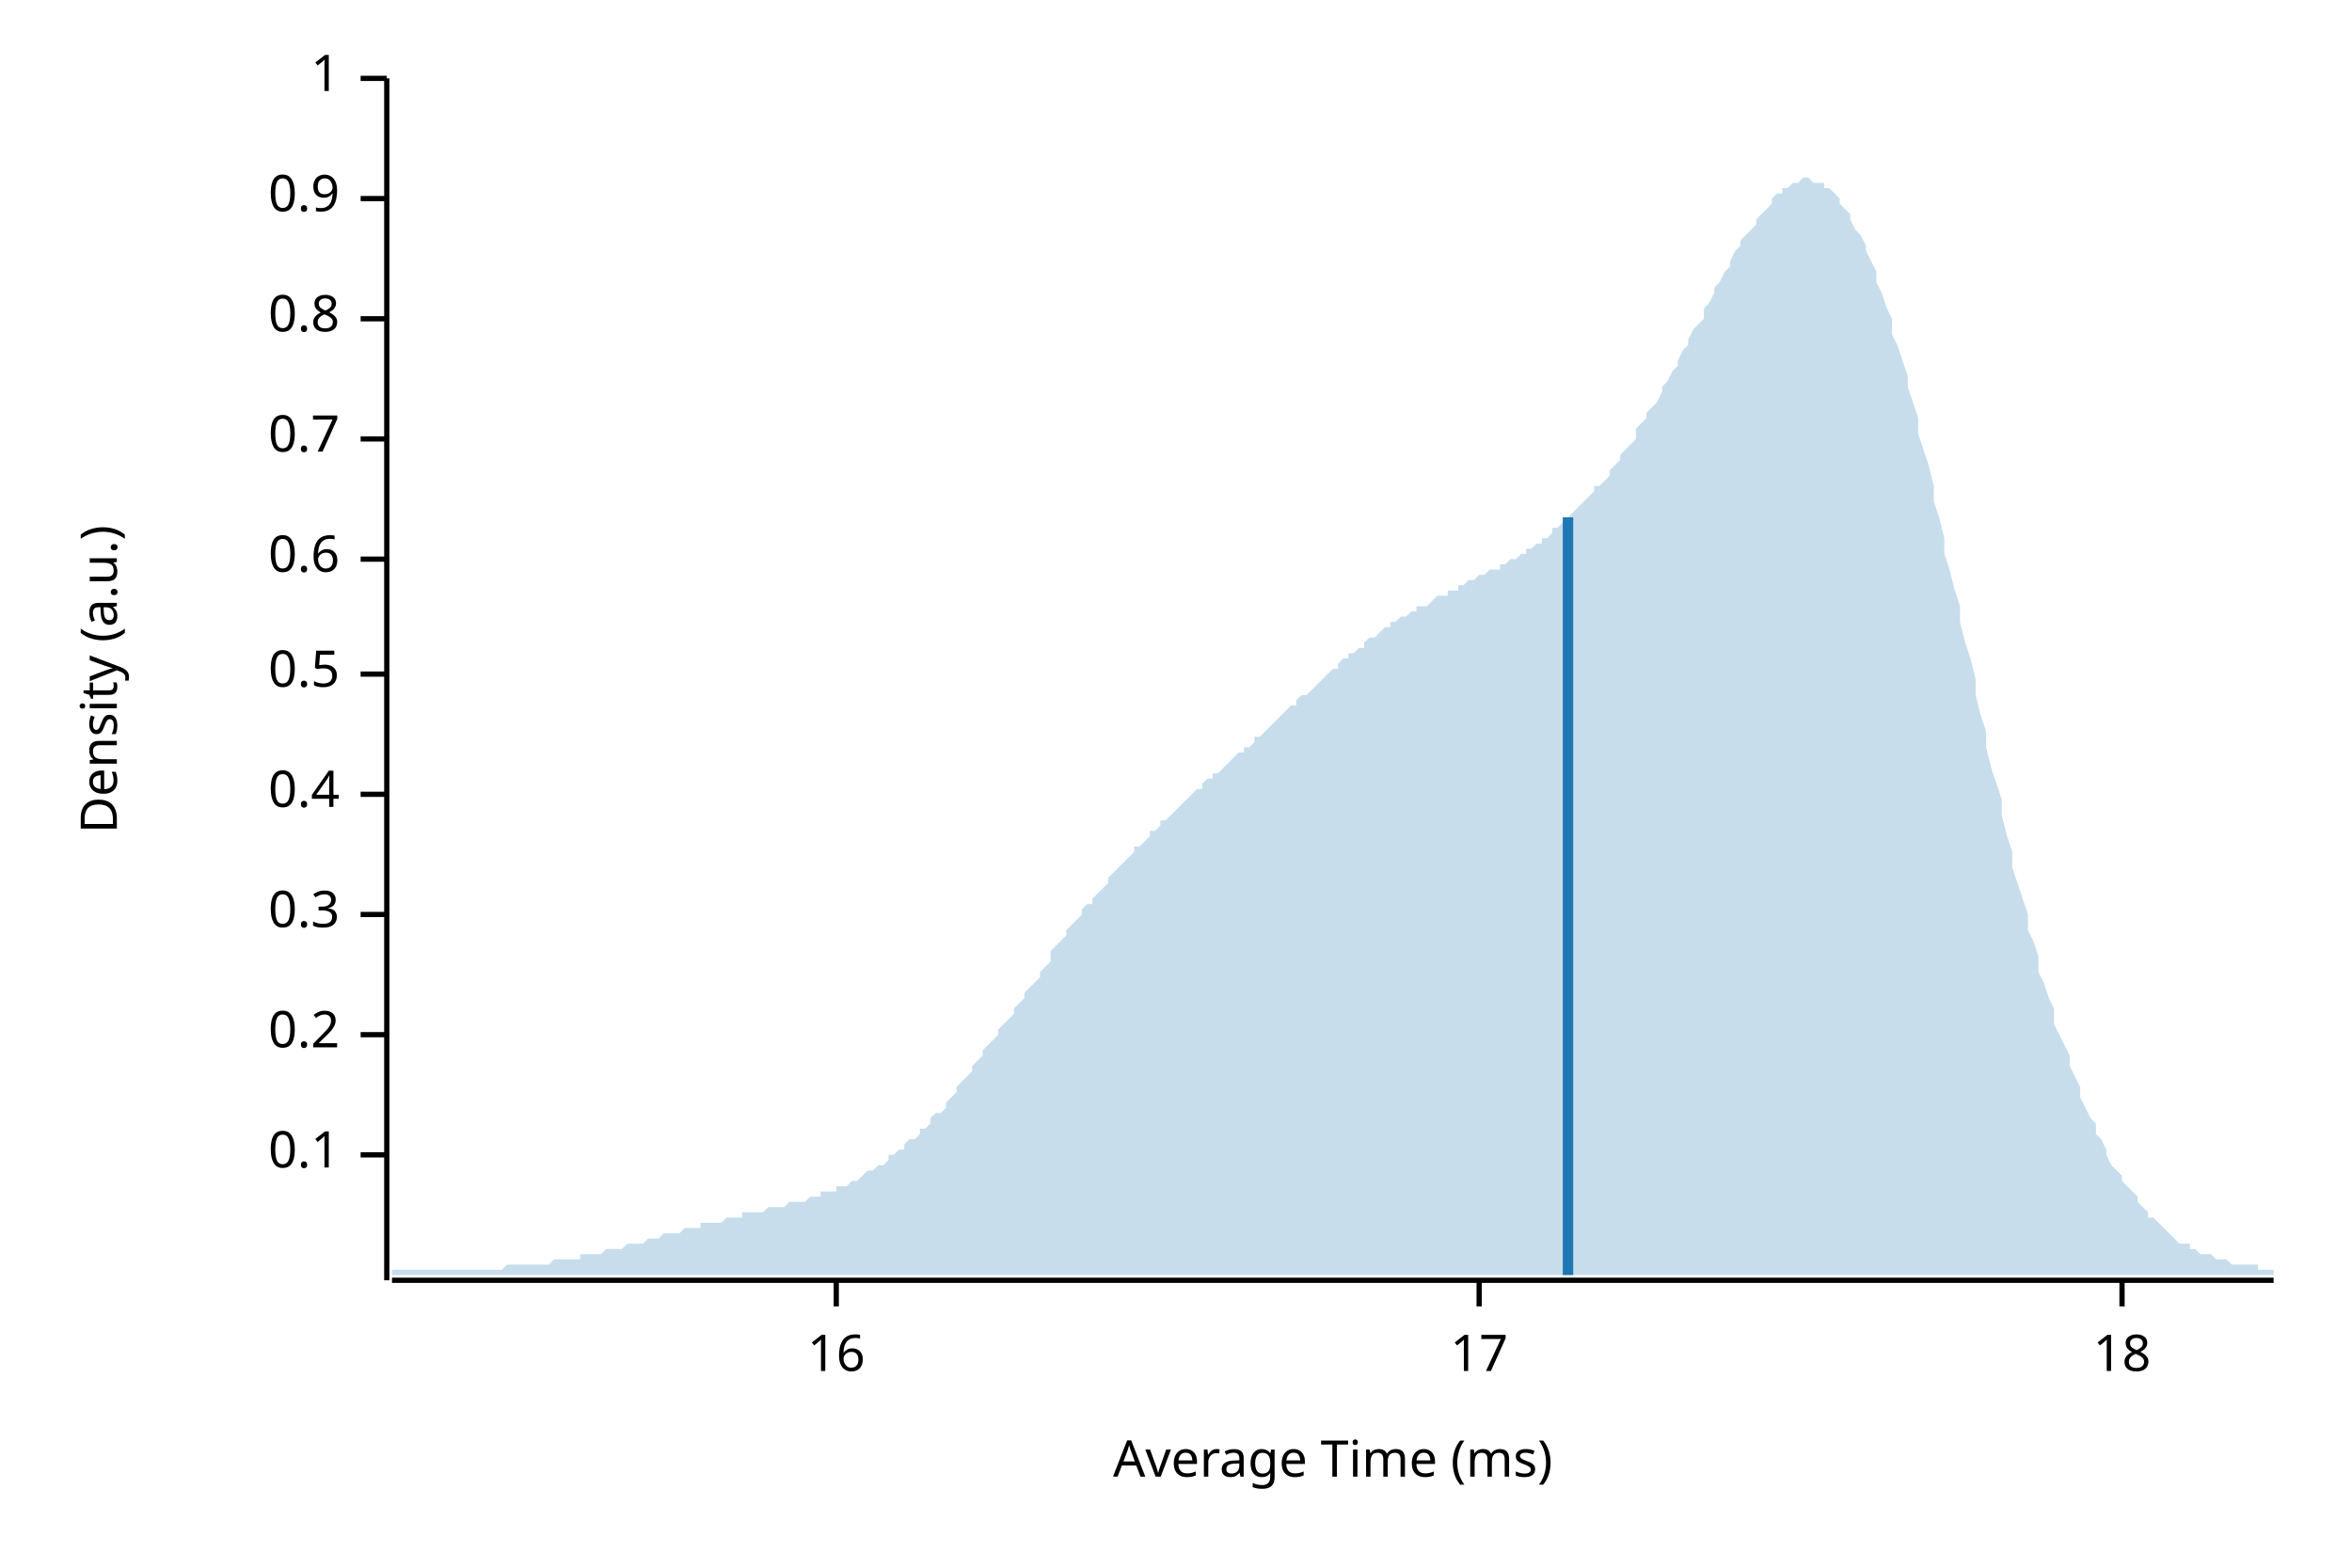
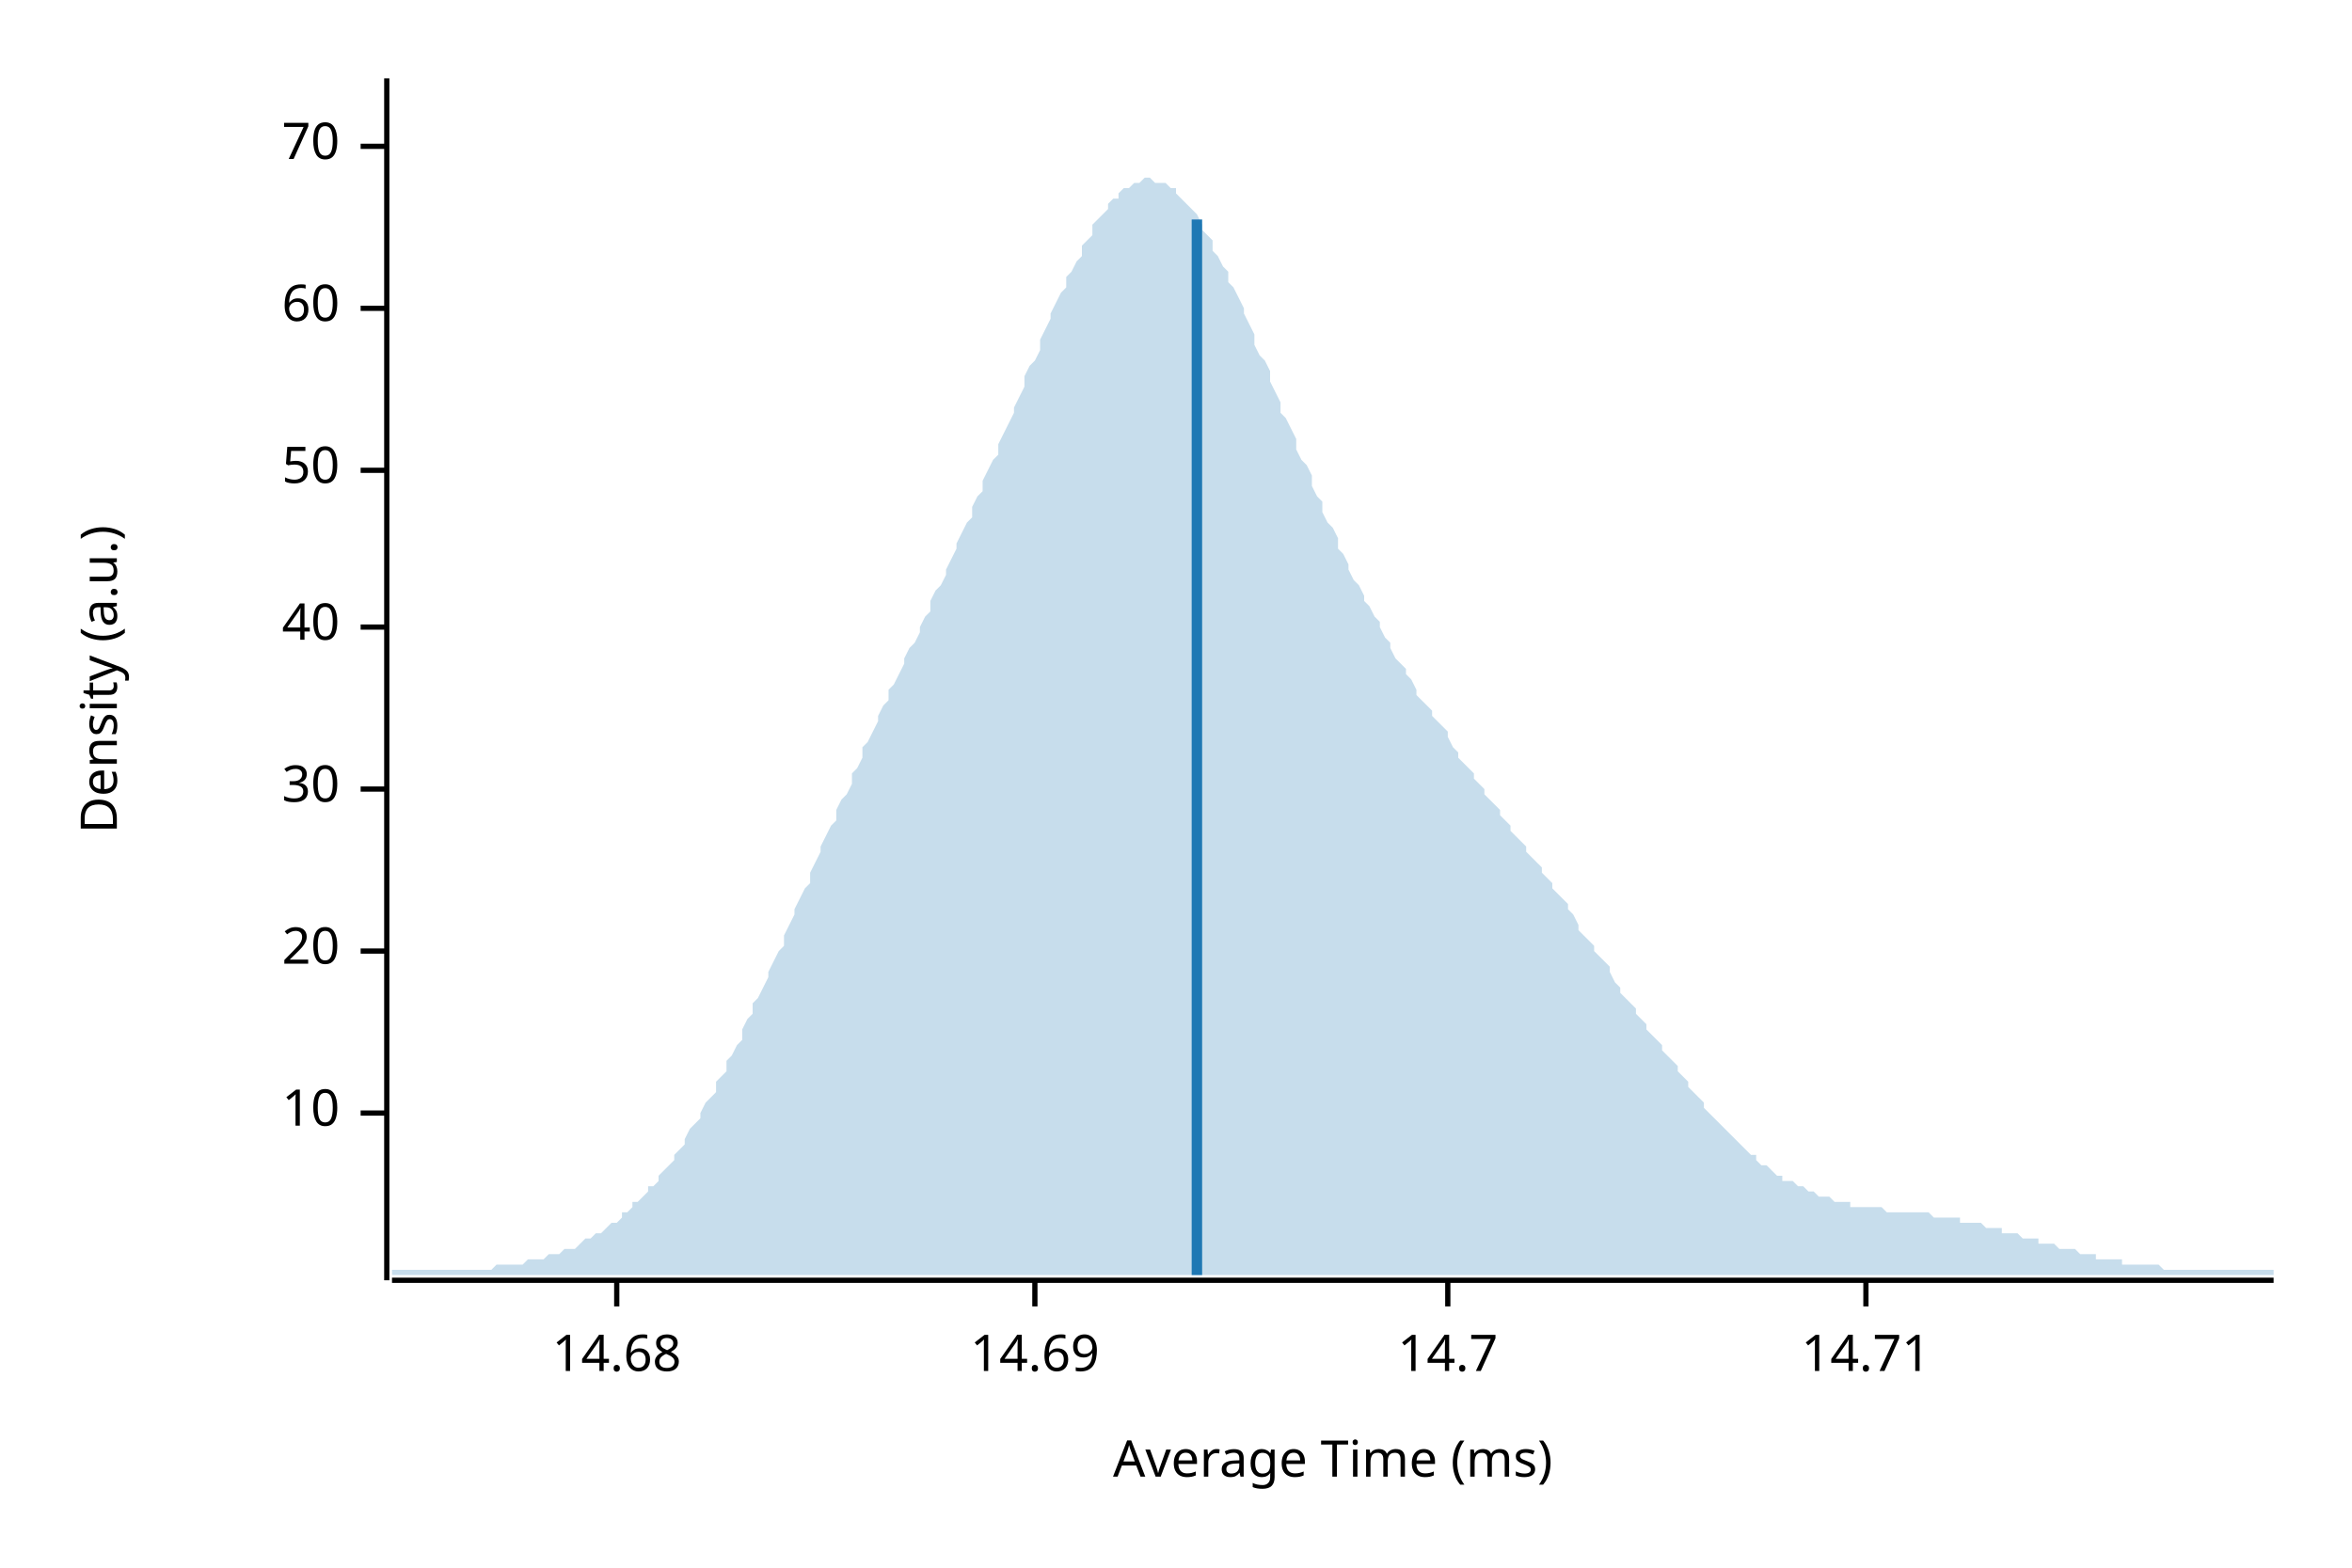
<svg xmlns="http://www.w3.org/2000/svg" width="450" height="300" viewBox="0 0 450 300">
  <text x="15" y="130" dy="0.76em" text-anchor="middle" font-family="sans-serif" font-size="9.677" opacity="1" fill="#000000" transform="rotate(270, 15, 130)">
Density (a.u.)
</text>
  <text x="255" y="285" dy="-0.5ex" text-anchor="middle" font-family="sans-serif" font-size="9.677" opacity="1" fill="#000000">
Average Time (ms)
</text>
  <polyline fill="none" opacity="1" stroke="#000000" stroke-width="1" points="74,15 74,245 " />
-   <text x="65" y="221" dy="0.5ex" text-anchor="end" font-family="sans-serif" font-size="9.677" opacity="1" fill="#000000">
- 0.1
+   <text x="65" y="213" dy="0.5ex" text-anchor="end" font-family="sans-serif" font-size="9.677" opacity="1" fill="#000000">
+ 10
</text>
-   <polyline fill="none" opacity="1" stroke="#000000" stroke-width="1" points="69,221 74,221 " />
-   <text x="65" y="198" dy="0.5ex" text-anchor="end" font-family="sans-serif" font-size="9.677" opacity="1" fill="#000000">
- 0.2
+   <polyline fill="none" opacity="1" stroke="#000000" stroke-width="1" points="69,213 74,213 " />
+   <text x="65" y="182" dy="0.5ex" text-anchor="end" font-family="sans-serif" font-size="9.677" opacity="1" fill="#000000">
+ 20
</text>
-   <polyline fill="none" opacity="1" stroke="#000000" stroke-width="1" points="69,198 74,198 " />
-   <text x="65" y="175" dy="0.5ex" text-anchor="end" font-family="sans-serif" font-size="9.677" opacity="1" fill="#000000">
- 0.3
+   <polyline fill="none" opacity="1" stroke="#000000" stroke-width="1" points="69,182 74,182 " />
+   <text x="65" y="151" dy="0.5ex" text-anchor="end" font-family="sans-serif" font-size="9.677" opacity="1" fill="#000000">
+ 30
</text>
-   <polyline fill="none" opacity="1" stroke="#000000" stroke-width="1" points="69,175 74,175 " />
-   <text x="65" y="152" dy="0.5ex" text-anchor="end" font-family="sans-serif" font-size="9.677" opacity="1" fill="#000000">
- 0.4
+   <polyline fill="none" opacity="1" stroke="#000000" stroke-width="1" points="69,151 74,151 " />
+   <text x="65" y="120" dy="0.5ex" text-anchor="end" font-family="sans-serif" font-size="9.677" opacity="1" fill="#000000">
+ 40
</text>
-   <polyline fill="none" opacity="1" stroke="#000000" stroke-width="1" points="69,152 74,152 " />
-   <text x="65" y="129" dy="0.5ex" text-anchor="end" font-family="sans-serif" font-size="9.677" opacity="1" fill="#000000">
- 0.5
+   <polyline fill="none" opacity="1" stroke="#000000" stroke-width="1" points="69,120 74,120 " />
+   <text x="65" y="90" dy="0.5ex" text-anchor="end" font-family="sans-serif" font-size="9.677" opacity="1" fill="#000000">
+ 50
</text>
-   <polyline fill="none" opacity="1" stroke="#000000" stroke-width="1" points="69,129 74,129 " />
-   <text x="65" y="107" dy="0.5ex" text-anchor="end" font-family="sans-serif" font-size="9.677" opacity="1" fill="#000000">
- 0.6
+   <polyline fill="none" opacity="1" stroke="#000000" stroke-width="1" points="69,90 74,90 " />
+   <text x="65" y="59" dy="0.5ex" text-anchor="end" font-family="sans-serif" font-size="9.677" opacity="1" fill="#000000">
+ 60
</text>
-   <polyline fill="none" opacity="1" stroke="#000000" stroke-width="1" points="69,107 74,107 " />
-   <text x="65" y="84" dy="0.5ex" text-anchor="end" font-family="sans-serif" font-size="9.677" opacity="1" fill="#000000">
- 0.7
+   <polyline fill="none" opacity="1" stroke="#000000" stroke-width="1" points="69,59 74,59 " />
+   <text x="65" y="28" dy="0.5ex" text-anchor="end" font-family="sans-serif" font-size="9.677" opacity="1" fill="#000000">
+ 70
</text>
-   <polyline fill="none" opacity="1" stroke="#000000" stroke-width="1" points="69,84 74,84 " />
-   <text x="65" y="61" dy="0.5ex" text-anchor="end" font-family="sans-serif" font-size="9.677" opacity="1" fill="#000000">
- 0.8
+   <polyline fill="none" opacity="1" stroke="#000000" stroke-width="1" points="69,28 74,28 " />
+   <polyline fill="none" opacity="1" stroke="#000000" stroke-width="1" points="75,245 435,245 " />
+   <text x="118" y="255" dy="0.76em" text-anchor="middle" font-family="sans-serif" font-size="9.677" opacity="1" fill="#000000">
+ 14.68
</text>
-   <polyline fill="none" opacity="1" stroke="#000000" stroke-width="1" points="69,61 74,61 " />
-   <text x="65" y="38" dy="0.5ex" text-anchor="end" font-family="sans-serif" font-size="9.677" opacity="1" fill="#000000">
- 0.9
+   <polyline fill="none" opacity="1" stroke="#000000" stroke-width="1" points="118,245 118,250 " />
+   <text x="198" y="255" dy="0.76em" text-anchor="middle" font-family="sans-serif" font-size="9.677" opacity="1" fill="#000000">
+ 14.69
</text>
-   <polyline fill="none" opacity="1" stroke="#000000" stroke-width="1" points="69,38 74,38 " />
-   <text x="65" y="15" dy="0.5ex" text-anchor="end" font-family="sans-serif" font-size="9.677" opacity="1" fill="#000000">
- 1
+   <polyline fill="none" opacity="1" stroke="#000000" stroke-width="1" points="198,245 198,250 " />
+   <text x="277" y="255" dy="0.76em" text-anchor="middle" font-family="sans-serif" font-size="9.677" opacity="1" fill="#000000">
+ 14.7
</text>
-   <polyline fill="none" opacity="1" stroke="#000000" stroke-width="1" points="69,15 74,15 " />
-   <polyline fill="none" opacity="1" stroke="#000000" stroke-width="1" points="75,245 435,245 " />
-   <text x="160" y="255" dy="0.76em" text-anchor="middle" font-family="sans-serif" font-size="9.677" opacity="1" fill="#000000">
- 16
+   <polyline fill="none" opacity="1" stroke="#000000" stroke-width="1" points="277,245 277,250 " />
+   <text x="357" y="255" dy="0.76em" text-anchor="middle" font-family="sans-serif" font-size="9.677" opacity="1" fill="#000000">
+ 14.71
</text>
-   <polyline fill="none" opacity="1" stroke="#000000" stroke-width="1" points="160,245 160,250 " />
-   <text x="283" y="255" dy="0.76em" text-anchor="middle" font-family="sans-serif" font-size="9.677" opacity="1" fill="#000000">
- 17
- </text>
-   <polyline fill="none" opacity="1" stroke="#000000" stroke-width="1" points="283,245 283,250 " />
-   <text x="406" y="255" dy="0.76em" text-anchor="middle" font-family="sans-serif" font-size="9.677" opacity="1" fill="#000000">
- 18
- </text>
-   <polyline fill="none" opacity="1" stroke="#000000" stroke-width="1" points="406,245 406,250 " />
-   <polygon opacity="0.25" fill="#1F78B4" points="75,243 75,243 76,243 77,243 77,243 78,243 79,243 80,243 80,243 81,243 82,243 82,243 83,243 84,243 85,243 85,243 86,243 87,243 87,243 88,243 89,243 90,243 90,243 91,243 92,243 93,243 93,243 94,243 95,243 95,243 96,243 97,242 98,242 98,242 99,242 100,242 100,242 101,242 102,242 103,242 103,242 104,242 105,242 106,241 106,241 107,241 108,241 108,241 109,241 110,241 111,241 111,240 112,240 113,240 113,240 114,240 115,240 116,239 116,239 117,239 118,239 119,239 119,239 120,238 121,238 121,238 122,238 123,238 124,237 124,237 125,237 126,237 126,237 127,236 128,236 129,236 129,236 130,236 131,235 131,235 132,235 133,235 134,235 134,234 135,234 136,234 137,234 137,234 138,234 139,233 139,233 140,233 141,233 142,233 142,232 143,232 144,232 144,232 145,232 146,232 147,231 147,231 148,231 149,231 150,231 150,231 151,230 152,230 152,230 153,230 154,230 155,229 155,229 156,229 157,229 157,228 158,228 159,228 160,228 160,227 161,227 162,227 163,226 163,226 164,226 165,225 165,225 166,224 167,224 168,223 168,223 169,223 170,222 170,221 171,221 172,220 173,220 173,219 174,218 175,218 176,217 176,216 177,216 178,215 178,214 179,213 180,213 181,212 181,211 182,210 183,209 183,208 184,207 185,206 186,205 186,204 187,203 188,202 188,201 189,200 190,199 191,198 191,197 192,196 193,195 194,194 194,193 195,192 196,191 196,190 197,189 198,188 199,187 199,186 200,185 201,184 201,182 202,181 203,180 204,179 204,178 205,177 206,176 207,175 207,174 208,173 209,173 209,172 210,171 211,170 212,169 212,168 213,167 214,166 214,166 215,165 216,164 217,163 217,162 218,162 219,161 220,160 220,159 221,159 222,158 222,157 223,157 224,156 225,155 225,155 226,154 227,153 227,153 228,152 229,151 230,151 230,150 231,149 232,149 232,148 233,148 234,147 235,146 235,146 236,145 237,144 238,144 238,143 239,143 240,142 240,141 241,141 242,140 243,139 243,139 244,138 245,137 245,137 246,136 247,135 248,135 248,134 249,133 250,133 251,132 251,132 252,131 253,130 253,130 254,129 255,128 256,128 256,127 257,126 258,126 258,125 259,125 260,124 261,124 261,123 262,122 263,122 264,121 264,121 265,120 266,120 266,119 267,119 268,118 269,118 269,118 270,117 271,117 271,116 272,116 273,116 274,115 274,115 275,114 276,114 277,114 277,113 278,113 279,113 279,112 280,112 281,111 282,111 282,111 283,110 284,110 284,110 285,109 286,109 287,109 287,108 288,108 289,107 289,107 290,107 291,106 292,106 292,105 293,105 294,104 295,104 295,103 296,103 297,102 297,101 298,101 299,100 300,99 300,99 301,98 302,97 302,97 303,96 304,95 305,94 305,93 306,93 307,92 308,91 308,90 309,89 310,88 310,87 311,86 312,85 313,84 313,82 314,81 315,80 315,79 316,78 317,77 318,75 318,74 319,73 320,71 321,70 321,69 322,67 323,66 323,65 324,63 325,62 326,61 326,59 327,58 328,56 328,55 329,54 330,52 331,51 331,50 332,48 333,47 333,46 334,45 335,44 336,43 336,42 337,41 338,40 339,39 339,38 340,37 341,37 341,36 342,36 343,35 344,35 344,35 345,34 346,34 346,34 347,35 348,35 349,35 349,36 350,36 351,37 352,38 352,39 353,40 354,41 354,42 355,44 356,45 357,47 357,48 358,50 359,52 359,54 360,56 361,59 362,61 362,64 363,66 364,69 365,72 365,74 366,77 367,80 367,83 368,86 369,89 370,93 370,96 371,99 372,103 372,106 373,109 374,113 375,116 375,119 376,123 377,126 378,130 378,133 379,137 380,140 380,143 381,147 382,150 383,153 383,156 384,160 385,163 385,166 386,169 387,172 388,175 388,178 389,180 390,183 390,186 391,188 392,191 393,193 393,196 394,198 395,200 396,202 396,204 397,206 398,208 398,210 399,212 400,214 401,215 401,217 402,218 403,220 403,221 404,223 405,224 406,225 406,226 407,227 408,228 409,229 409,230 410,231 411,232 411,233 412,233 413,234 414,235 414,235 415,236 416,237 416,237 417,238 418,238 419,238 419,239 420,239 421,240 422,240 422,240 423,240 424,241 424,241 425,241 426,241 427,242 427,242 428,242 429,242 429,242 430,242 431,242 432,242 432,243 433,243 434,243 435,243 435,244 75,244 " />
-   <polyline fill="none" opacity="1" stroke="#1F78B4" stroke-width="2" points="300,244 300,99 " />
+   <polyline fill="none" opacity="1" stroke="#000000" stroke-width="1" points="357,245 357,250 " />
+   <polygon opacity="0.25" fill="#1F78B4" points="75,243 75,243 76,243 77,243 77,243 78,243 79,243 80,243 80,243 81,243 82,243 82,243 83,243 84,243 85,243 85,243 86,243 87,243 87,243 88,243 89,243 90,243 90,243 91,243 92,243 93,243 93,243 94,243 95,242 95,242 96,242 97,242 98,242 98,242 99,242 100,242 100,242 101,241 102,241 103,241 103,241 104,241 105,240 106,240 106,240 107,240 108,239 108,239 109,239 110,239 111,238 111,238 112,237 113,237 113,237 114,236 115,236 116,235 116,235 117,234 118,234 119,233 119,232 120,232 121,231 121,230 122,230 123,229 124,228 124,227 125,227 126,226 126,225 127,224 128,223 129,222 129,221 130,220 131,219 131,218 132,216 133,215 134,214 134,213 135,211 136,210 137,209 137,207 138,206 139,205 139,203 140,202 141,200 142,199 142,197 143,195 144,194 144,192 145,191 146,189 147,187 147,186 148,184 149,182 150,181 150,179 151,177 152,175 152,174 153,172 154,170 155,169 155,167 156,165 157,163 157,162 158,160 159,158 160,157 160,155 161,153 162,152 163,150 163,148 164,147 165,145 165,143 166,142 167,140 168,138 168,137 169,135 170,134 170,132 171,131 172,129 173,127 173,126 174,124 175,123 176,121 176,120 177,118 178,117 178,115 179,113 180,112 181,110 181,109 182,107 183,105 183,104 184,102 185,100 186,99 186,97 187,95 188,94 188,92 189,90 190,88 191,87 191,85 192,83 193,81 194,79 194,78 195,76 196,74 196,72 197,70 198,69 199,67 199,65 200,63 201,61 201,60 202,58 203,56 204,55 204,53 205,52 206,50 207,49 207,47 208,46 209,45 209,43 210,42 211,41 212,40 212,39 213,38 214,38 214,37 215,36 216,36 217,35 217,35 218,35 219,34 220,34 220,34 221,35 222,35 222,35 223,35 224,36 225,36 225,37 226,38 227,39 227,39 228,40 229,41 230,43 230,44 231,45 232,46 232,48 233,49 234,51 235,52 235,54 236,55 237,57 238,59 238,60 239,62 240,64 240,66 241,68 242,69 243,71 243,73 244,75 245,77 245,79 246,80 247,82 248,84 248,86 249,88 250,89 251,91 251,93 252,95 253,96 253,98 254,100 255,101 256,103 256,105 257,106 258,108 258,109 259,111 260,112 261,114 261,115 262,116 263,118 264,119 264,120 265,122 266,123 266,124 267,126 268,127 269,128 269,129 270,130 271,132 271,133 272,134 273,135 274,136 274,137 275,138 276,139 277,140 277,141 278,143 279,144 279,145 280,146 281,147 282,148 282,149 283,150 284,151 284,152 285,153 286,154 287,155 287,156 288,157 289,158 289,159 290,160 291,161 292,162 292,163 293,164 294,165 295,166 295,167 296,168 297,169 297,170 298,171 299,172 300,173 300,174 301,175 302,177 302,178 303,179 304,180 305,181 305,182 306,183 307,184 308,185 308,186 309,188 310,189 310,190 311,191 312,192 313,193 313,194 314,195 315,196 315,197 316,198 317,199 318,200 318,201 319,202 320,203 321,204 321,205 322,206 323,207 323,208 324,209 325,210 326,211 326,212 327,213 328,214 328,214 329,215 330,216 331,217 331,217 332,218 333,219 333,219 334,220 335,221 336,221 336,222 337,223 338,223 339,224 339,224 340,225 341,225 341,226 342,226 343,226 344,227 344,227 345,227 346,228 346,228 347,228 348,229 349,229 349,229 350,229 351,230 352,230 352,230 353,230 354,230 354,231 355,231 356,231 357,231 357,231 358,231 359,231 359,231 360,231 361,232 362,232 362,232 363,232 364,232 365,232 365,232 366,232 367,232 367,232 368,232 369,232 370,233 370,233 371,233 372,233 372,233 373,233 374,233 375,233 375,234 376,234 377,234 378,234 378,234 379,234 380,235 380,235 381,235 382,235 383,235 383,236 384,236 385,236 385,236 386,236 387,237 388,237 388,237 389,237 390,237 390,238 391,238 392,238 393,238 393,238 394,239 395,239 396,239 396,239 397,239 398,240 398,240 399,240 400,240 401,240 401,241 402,241 403,241 403,241 404,241 405,241 406,241 406,242 407,242 408,242 409,242 409,242 410,242 411,242 411,242 412,242 413,242 414,243 414,243 415,243 416,243 416,243 417,243 418,243 419,243 419,243 420,243 421,243 422,243 422,243 423,243 424,243 424,243 425,243 426,243 427,243 427,243 428,243 429,243 429,243 430,243 431,243 432,243 432,243 433,243 434,243 435,243 435,244 75,244 " />
+   <polyline fill="none" opacity="1" stroke="#1F78B4" stroke-width="2" points="229,244 229,42 " />
</svg>
